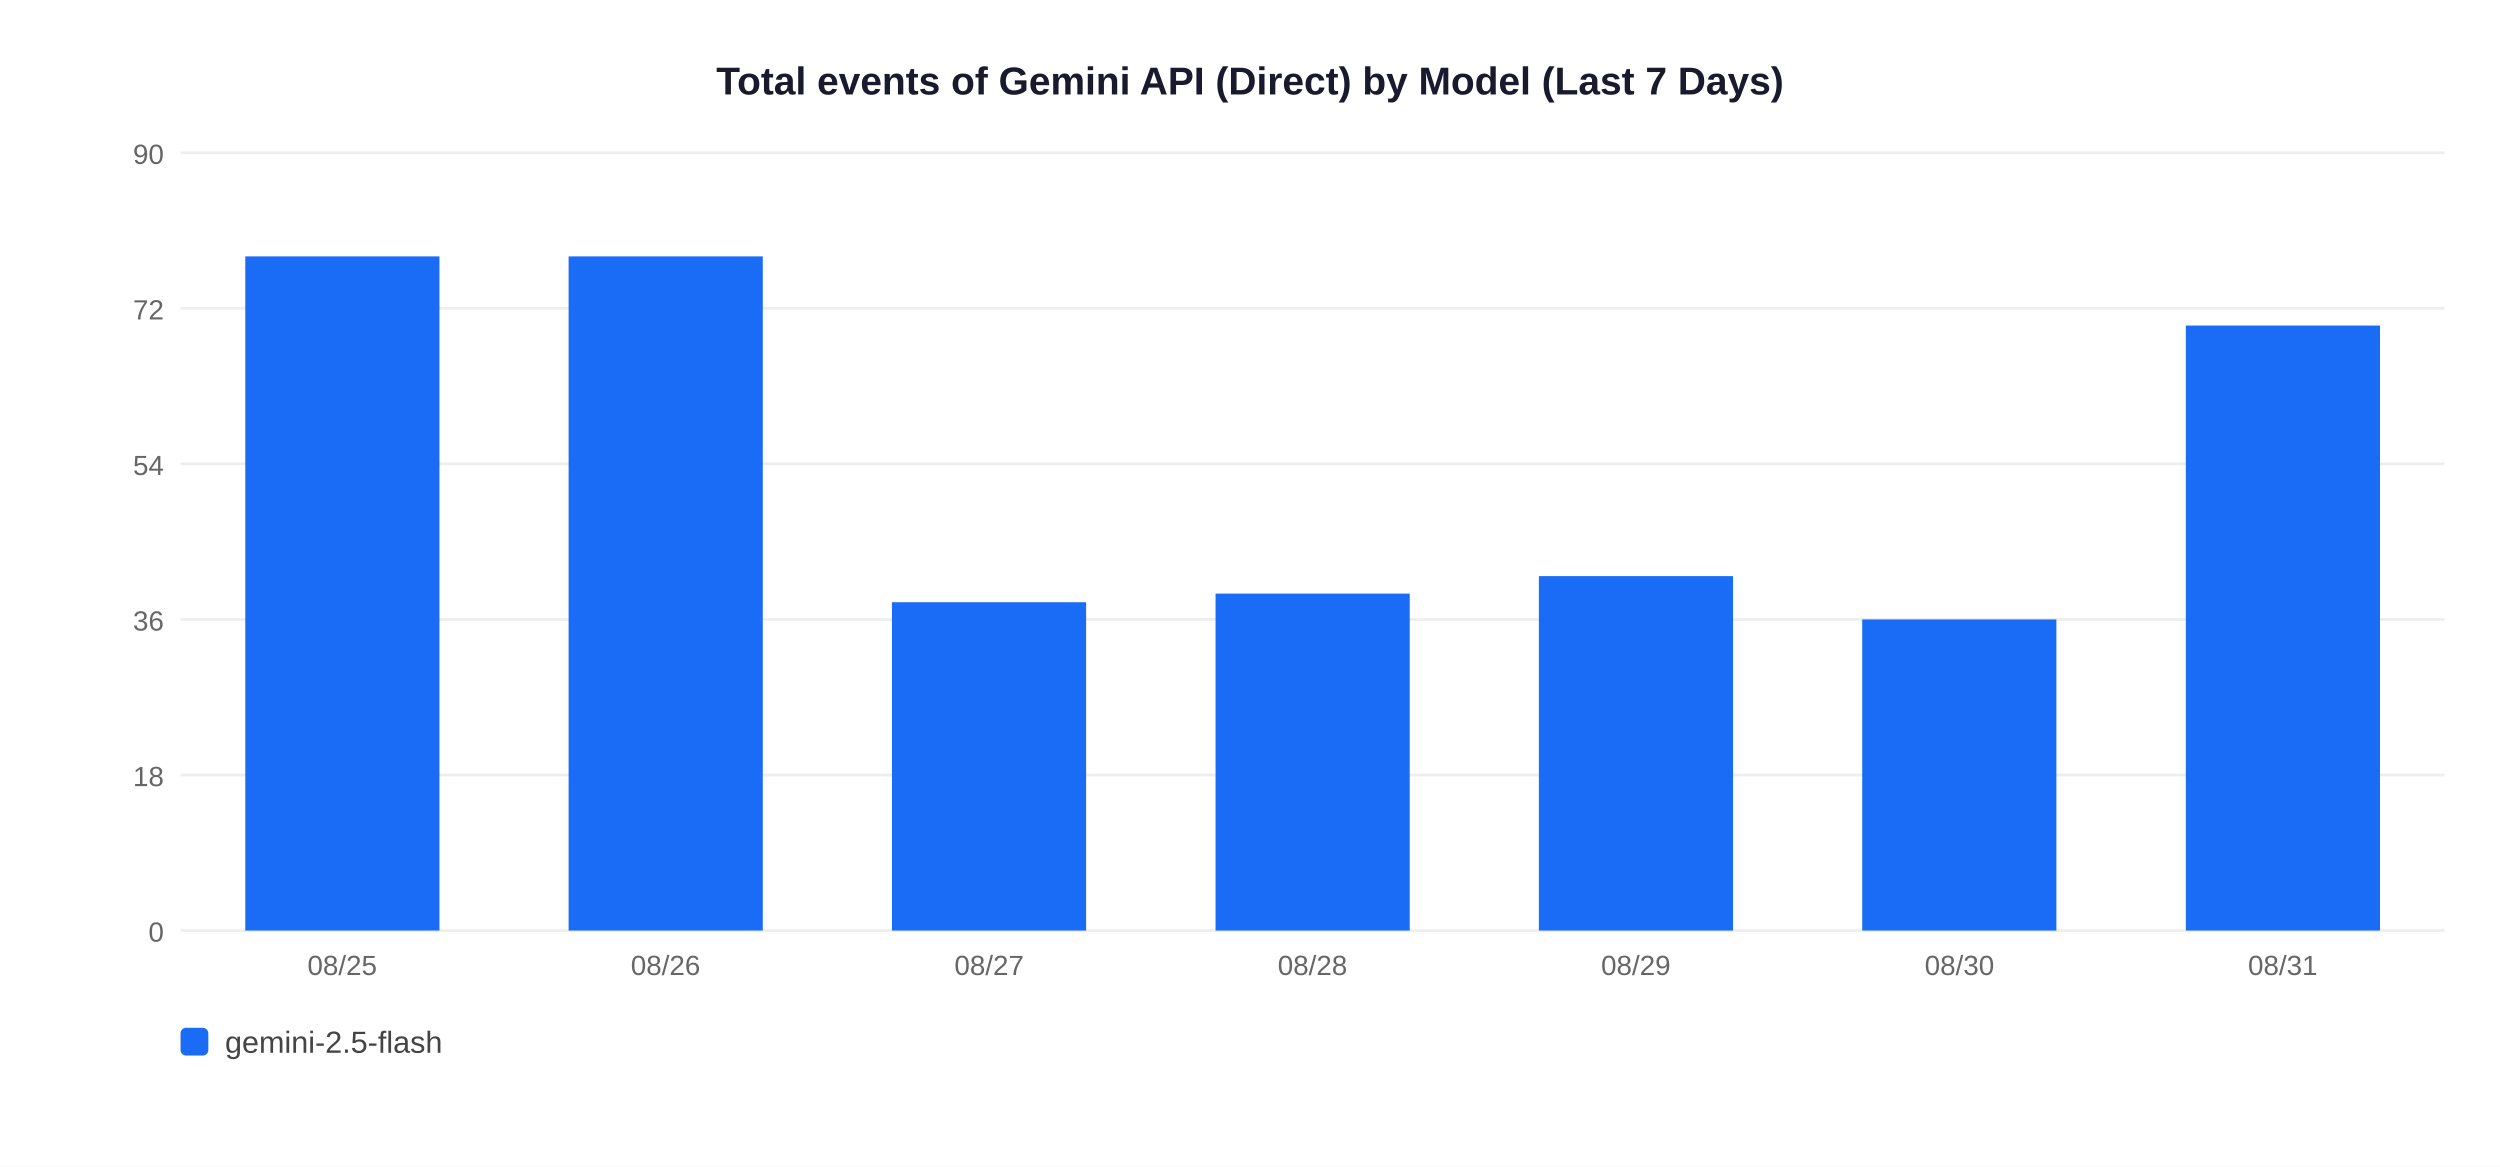
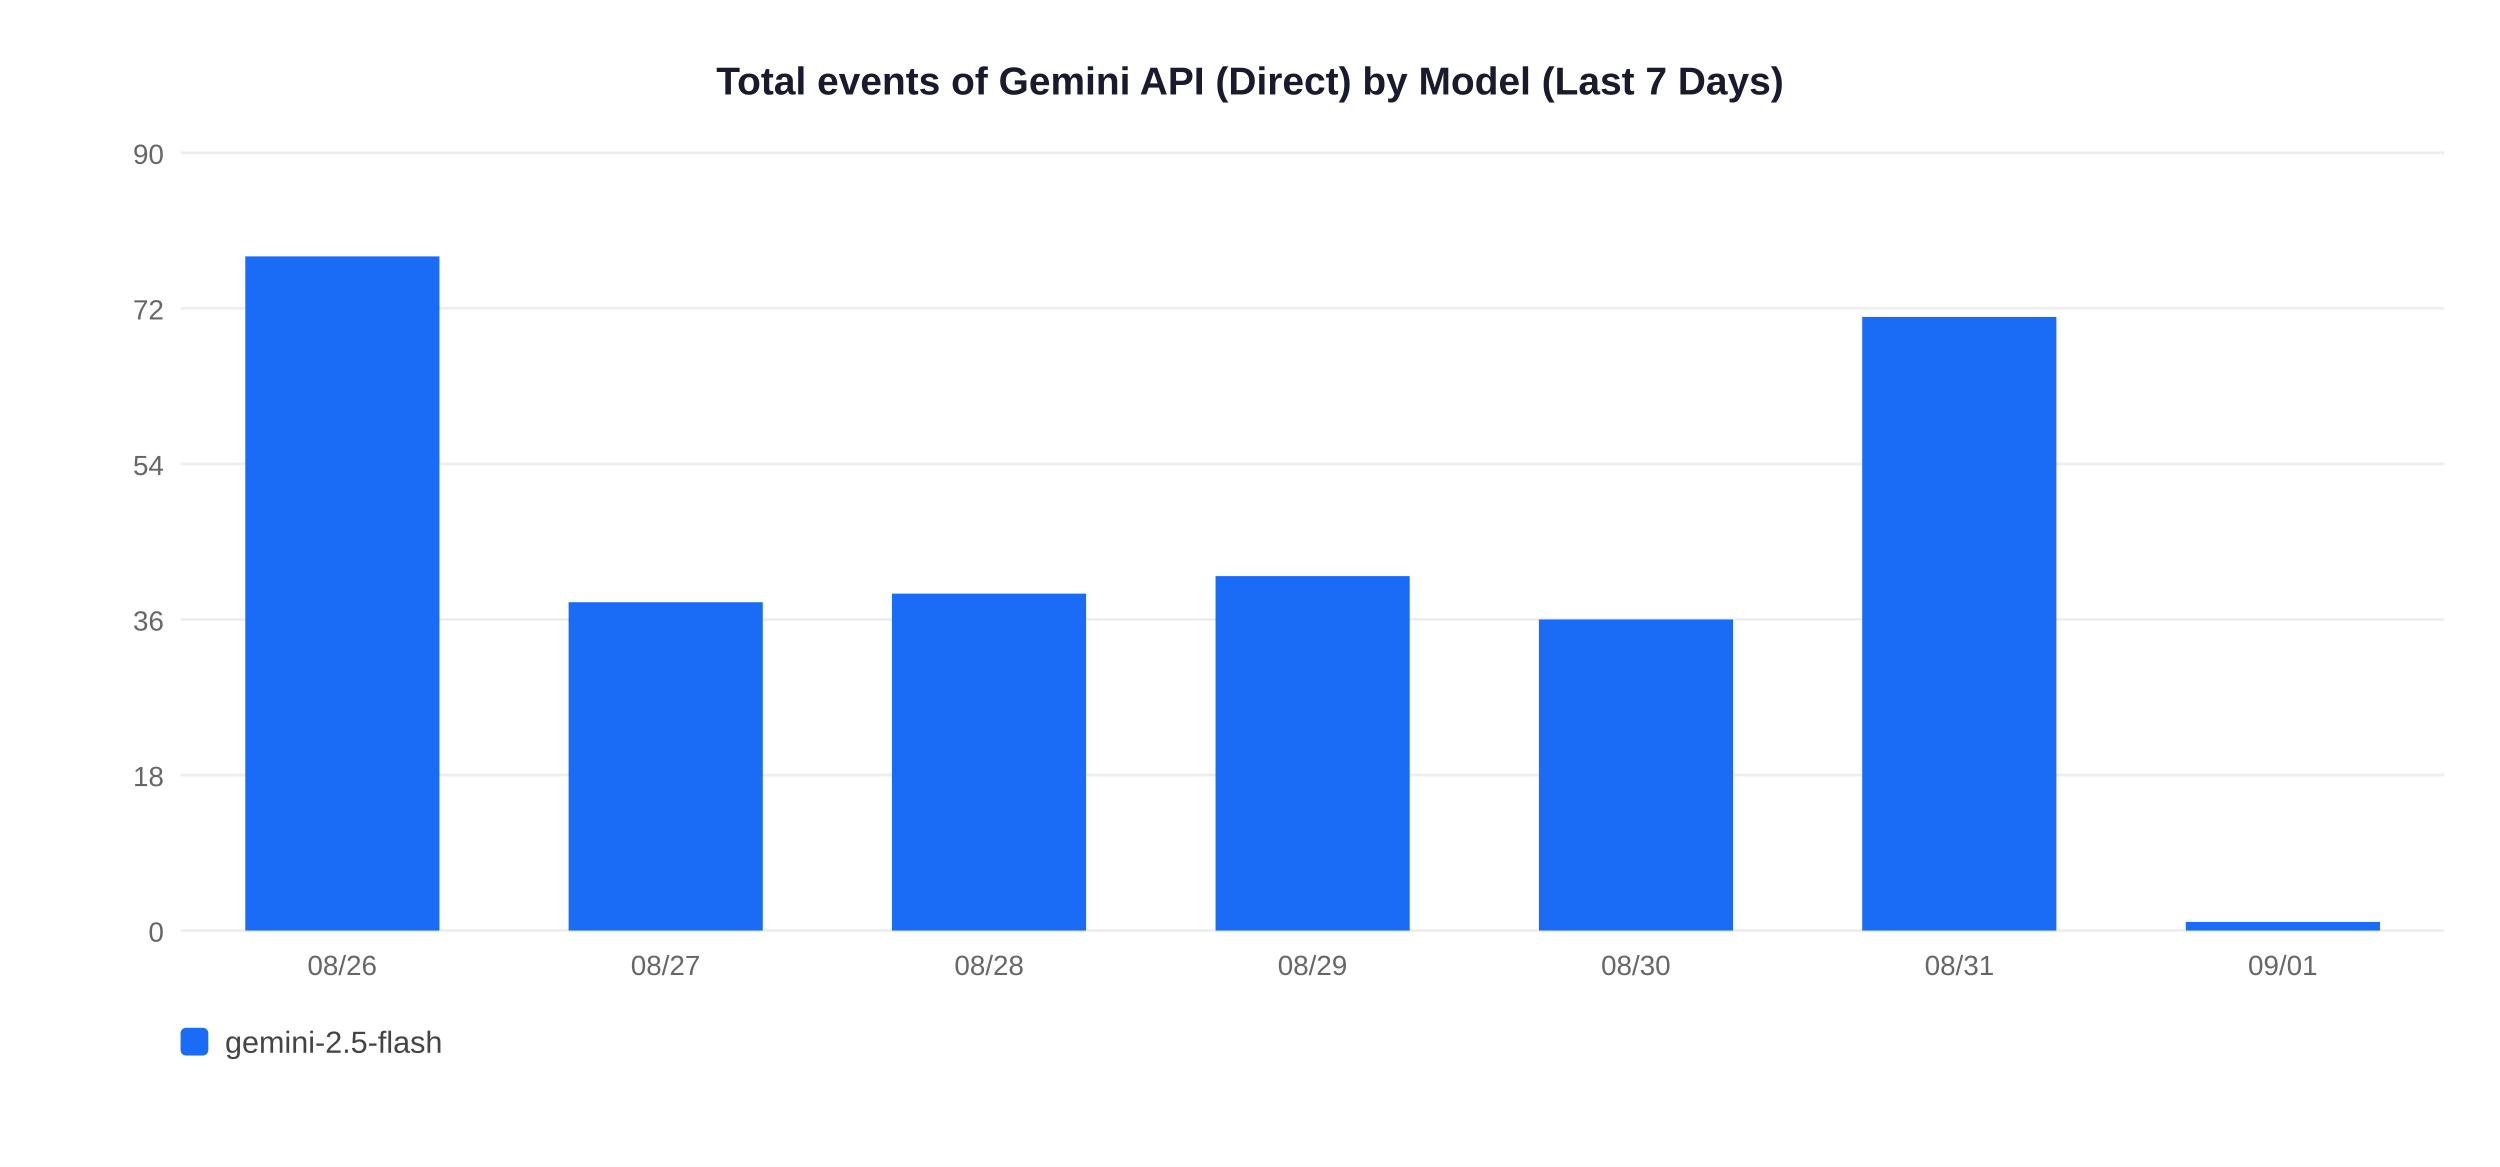
<svg xmlns="http://www.w3.org/2000/svg" width="900" height="420">
  <rect width="900" height="420" fill="white" />
  <text x="450" y="34" text-anchor="middle" font-size="14" font-weight="bold" font-family="Arial,sans-serif" fill="#1a1a2e">Total events of Gemini API (Direct) by Model (Last 7 Days)</text>
  <line x1="65" y1="335" x2="880" y2="335" stroke="#EEEEEE" stroke-width="1" />
  <text x="59" y="339" text-anchor="end" font-size="10" font-family="Arial,sans-serif" fill="#666">0</text>
  <line x1="65" y1="279" x2="880" y2="279" stroke="#EEEEEE" stroke-width="1" />
  <text x="59" y="283" text-anchor="end" font-size="10" font-family="Arial,sans-serif" fill="#666">18</text>
  <line x1="65" y1="223" x2="880" y2="223" stroke="#EEEEEE" stroke-width="1" />
  <text x="59" y="227" text-anchor="end" font-size="10" font-family="Arial,sans-serif" fill="#666">36</text>
  <line x1="65" y1="167" x2="880" y2="167" stroke="#EEEEEE" stroke-width="1" />
  <text x="59" y="171" text-anchor="end" font-size="10" font-family="Arial,sans-serif" fill="#666">54</text>
  <line x1="65" y1="111" x2="880" y2="111" stroke="#EEEEEE" stroke-width="1" />
  <text x="59" y="115" text-anchor="end" font-size="10" font-family="Arial,sans-serif" fill="#666">72</text>
  <line x1="65" y1="55" x2="880" y2="55" stroke="#EEEEEE" stroke-width="1" />
  <text x="59" y="59" text-anchor="end" font-size="10" font-family="Arial,sans-serif" fill="#666">90</text>
  <rect x="88.3" y="92.3" width="69.9" height="242.7" fill="#1A6CF7" />
-   <text x="123.2" y="351" text-anchor="middle" font-size="10" font-family="Arial,sans-serif" fill="#666">08/25</text>
-   <rect x="204.7" y="92.3" width="69.9" height="242.7" fill="#1A6CF7" />
-   <text x="239.6" y="351" text-anchor="middle" font-size="10" font-family="Arial,sans-serif" fill="#666">08/26</text>
-   <rect x="321.1" y="216.8" width="69.9" height="118.2" fill="#1A6CF7" />
-   <text x="356.1" y="351" text-anchor="middle" font-size="10" font-family="Arial,sans-serif" fill="#666">08/27</text>
-   <rect x="437.6" y="213.7" width="69.9" height="121.3" fill="#1A6CF7" />
-   <text x="472.5" y="351" text-anchor="middle" font-size="10" font-family="Arial,sans-serif" fill="#666">08/28</text>
-   <rect x="554.0" y="207.4" width="69.9" height="127.6" fill="#1A6CF7" />
-   <text x="588.9" y="351" text-anchor="middle" font-size="10" font-family="Arial,sans-serif" fill="#666">08/29</text>
-   <rect x="670.4" y="223.0" width="69.9" height="112.0" fill="#1A6CF7" />
-   <text x="705.4" y="351" text-anchor="middle" font-size="10" font-family="Arial,sans-serif" fill="#666">08/30</text>
-   <rect x="786.9" y="117.2" width="69.9" height="217.8" fill="#1A6CF7" />
-   <text x="821.8" y="351" text-anchor="middle" font-size="10" font-family="Arial,sans-serif" fill="#666">08/31</text>
+   <text x="123.2" y="351" text-anchor="middle" font-size="10" font-family="Arial,sans-serif" fill="#666">08/26</text>
+   <rect x="204.7" y="216.8" width="69.9" height="118.2" fill="#1A6CF7" />
+   <text x="239.6" y="351" text-anchor="middle" font-size="10" font-family="Arial,sans-serif" fill="#666">08/27</text>
+   <rect x="321.1" y="213.7" width="69.9" height="121.3" fill="#1A6CF7" />
+   <text x="356.1" y="351" text-anchor="middle" font-size="10" font-family="Arial,sans-serif" fill="#666">08/28</text>
+   <rect x="437.6" y="207.4" width="69.9" height="127.6" fill="#1A6CF7" />
+   <text x="472.5" y="351" text-anchor="middle" font-size="10" font-family="Arial,sans-serif" fill="#666">08/29</text>
+   <rect x="554.0" y="223.0" width="69.9" height="112.0" fill="#1A6CF7" />
+   <text x="588.9" y="351" text-anchor="middle" font-size="10" font-family="Arial,sans-serif" fill="#666">08/30</text>
+   <rect x="670.4" y="114.1" width="69.9" height="220.9" fill="#1A6CF7" />
+   <text x="705.4" y="351" text-anchor="middle" font-size="10" font-family="Arial,sans-serif" fill="#666">08/31</text>
+   <rect x="786.9" y="331.9" width="69.9" height="3.1" fill="#1A6CF7" />
+   <text x="821.8" y="351" text-anchor="middle" font-size="10" font-family="Arial,sans-serif" fill="#666">09/01</text>
  <rect x="65" y="370" width="10" height="10" rx="2" fill="#1A6CF7" />
  <text x="81" y="379" font-size="11" font-family="Arial,sans-serif" fill="#444">gemini-2.5-flash</text>
</svg>
